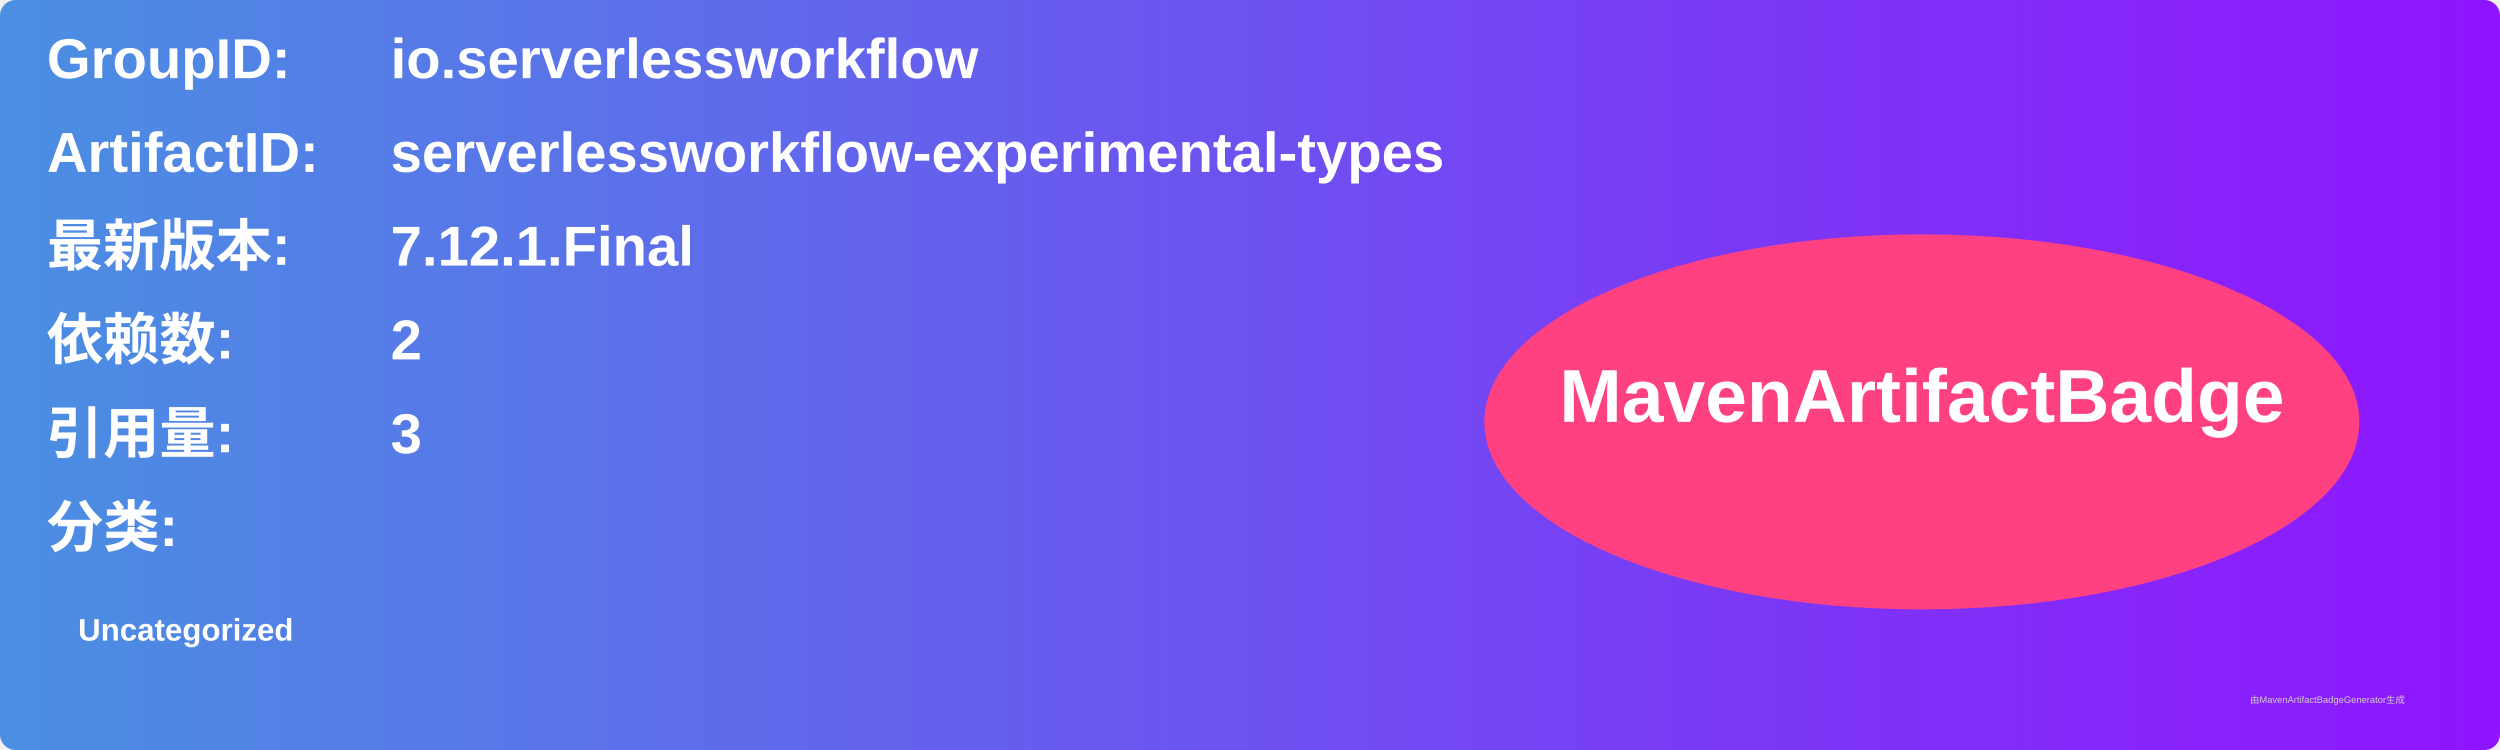
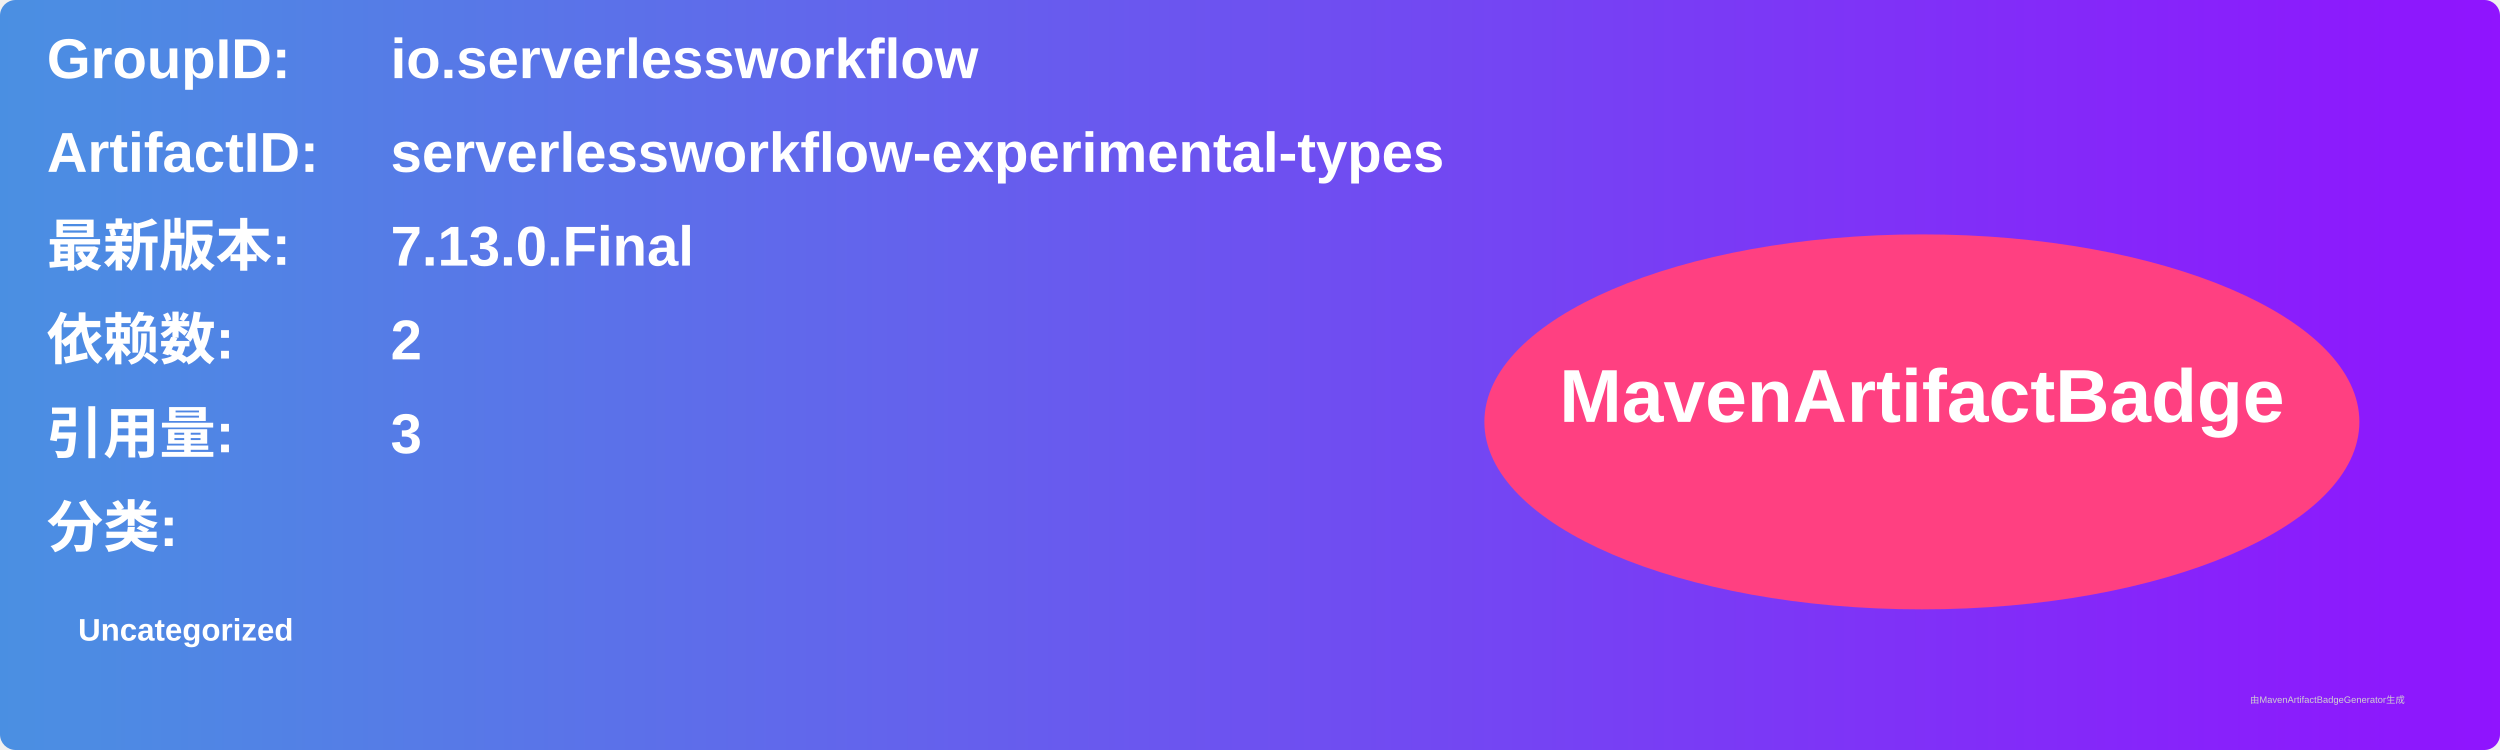
<svg xmlns="http://www.w3.org/2000/svg" width="800" height="240" viewBox="0 0 800 240">
  <linearGradient id="grad" x1="0%" y1="0%" x2="100%" y2="0%">
    <stop offset="0%" stop-color="#4a90e2" />
    <stop offset="100%" stop-color="#9013fe" />
  </linearGradient>
  <rect width="100%" height="100%" rx="5" ry="5" fill="url(#grad)" />
  <g transform="translate(15, 15)">
    <text x="0" y="10" font-family="Arial" font-size="18" fill="white" font-weight="bold" width="260">GroupID:</text>
    <text x="110" y="10" font-family="Arial" font-size="18" fill="white" font-weight="bold" width="460">io.serverlessworkflow</text>
    <text x="0" y="40" font-family="Arial" font-size="18" fill="white" font-weight="bold" width="260">ArtifactID:</text>
    <text x="110" y="40" font-family="Arial" font-size="18" fill="white" font-weight="bold" width="460">serverlessworkflow-experimental-types</text>
    <text x="0" y="70" font-family="Arial" font-size="18" fill="white" font-weight="bold">最新版本:</text>
    <text x="110" y="70" font-family="Arial" font-size="18" fill="white" font-weight="bold">
-       <tspan font-weight="bold">7.12.1.Final</tspan>
+       <tspan font-weight="bold">7.13.0.Final</tspan>
    </text>
    <text x="0" y="100" font-family="Arial" font-size="18" fill="white" font-weight="bold">依赖数: </text>
    <text x="110" y="100" font-family="Arial" font-size="18" fill="white">
      <tspan font-weight="bold">2</tspan>
    </text>
    <text x="0" y="130" font-family="Arial" font-size="18" fill="white" font-weight="bold">引用量: </text>
    <text x="110" y="130" font-family="Arial" font-size="18" fill="white">
      <tspan font-weight="bold">3</tspan>
    </text>
    <text x="0" y="160" font-family="Arial" font-size="18" fill="white" font-weight="bold">分类:</text>
    <text x="10" y="190" font-family="Arial" font-size="10" fill="white">
      <tspan font-weight="bold">Uncategorized</tspan>
    </text>
    <ellipse cx="600" cy="120" rx="140" ry="60" fill="#ff4081" />
    <text x="600" y="120" text-anchor="middle" font-family="Arial" font-size="24" fill="white" font-weight="bold">MavenArtifactBadge</text>
  </g>
  <text x="720" y="225" font-family="Arial" font-size="3" fill="#d0d0d0">由MavenArtifactBadgeGenerator生成</text>
</svg>
